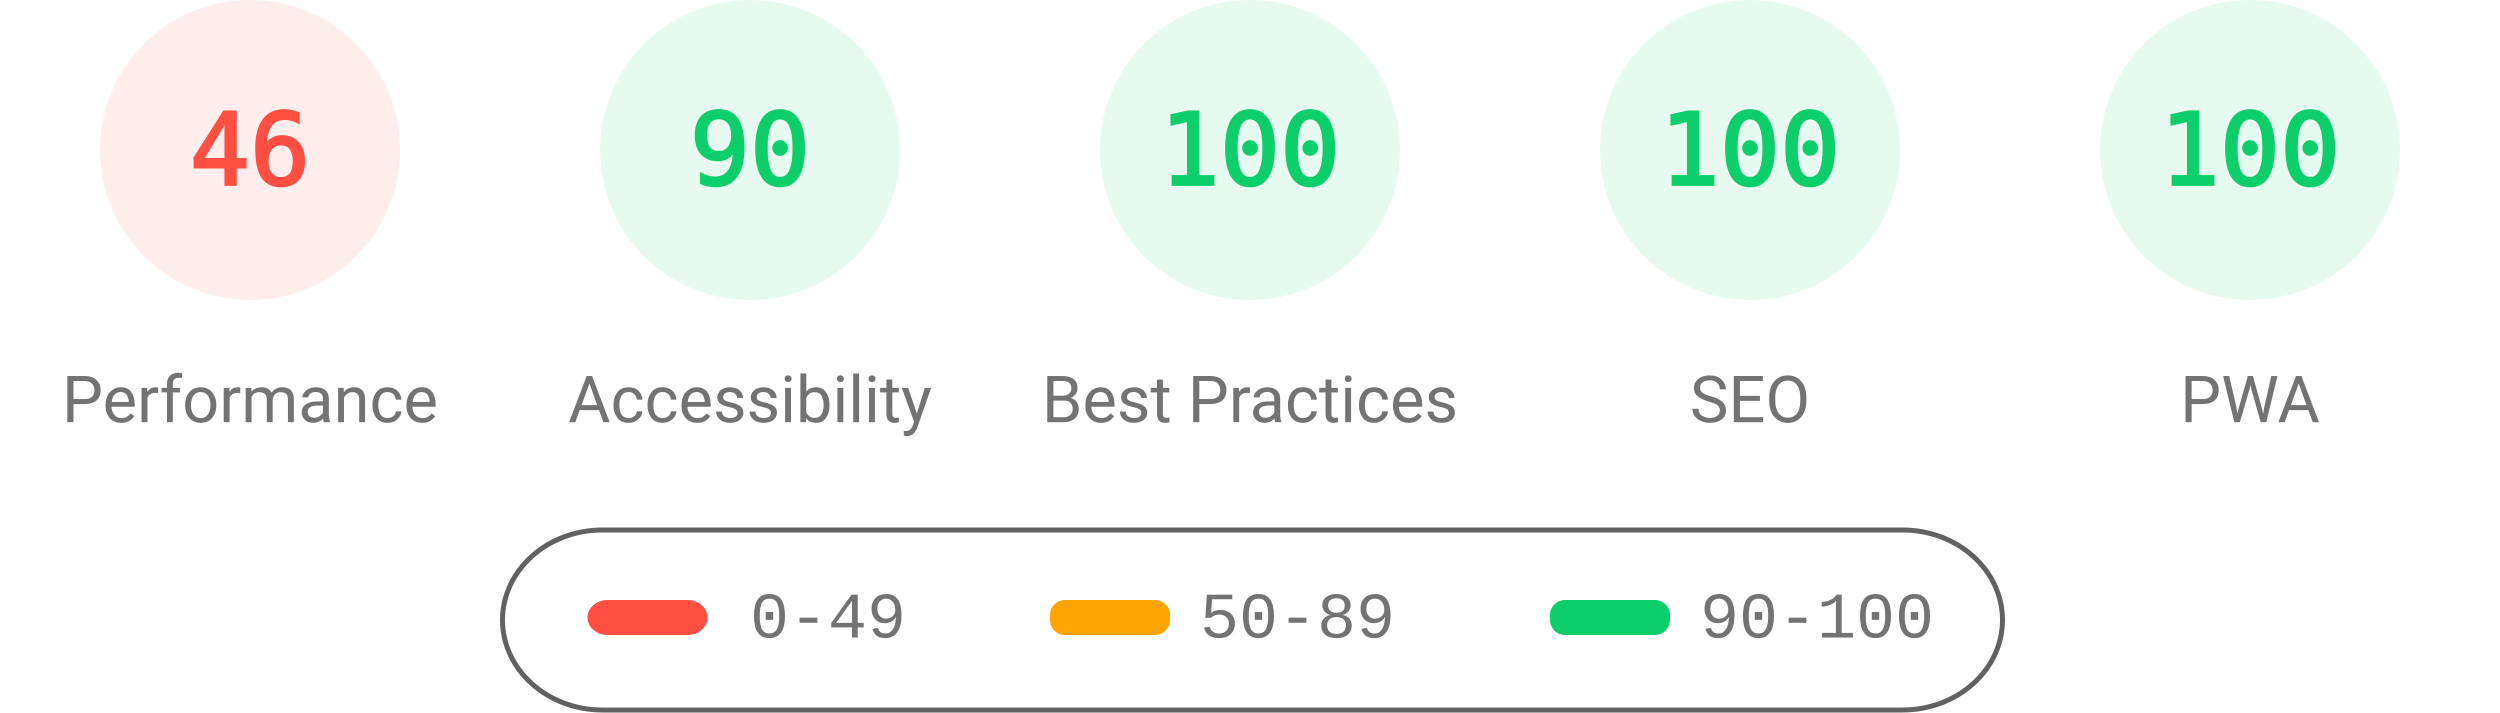
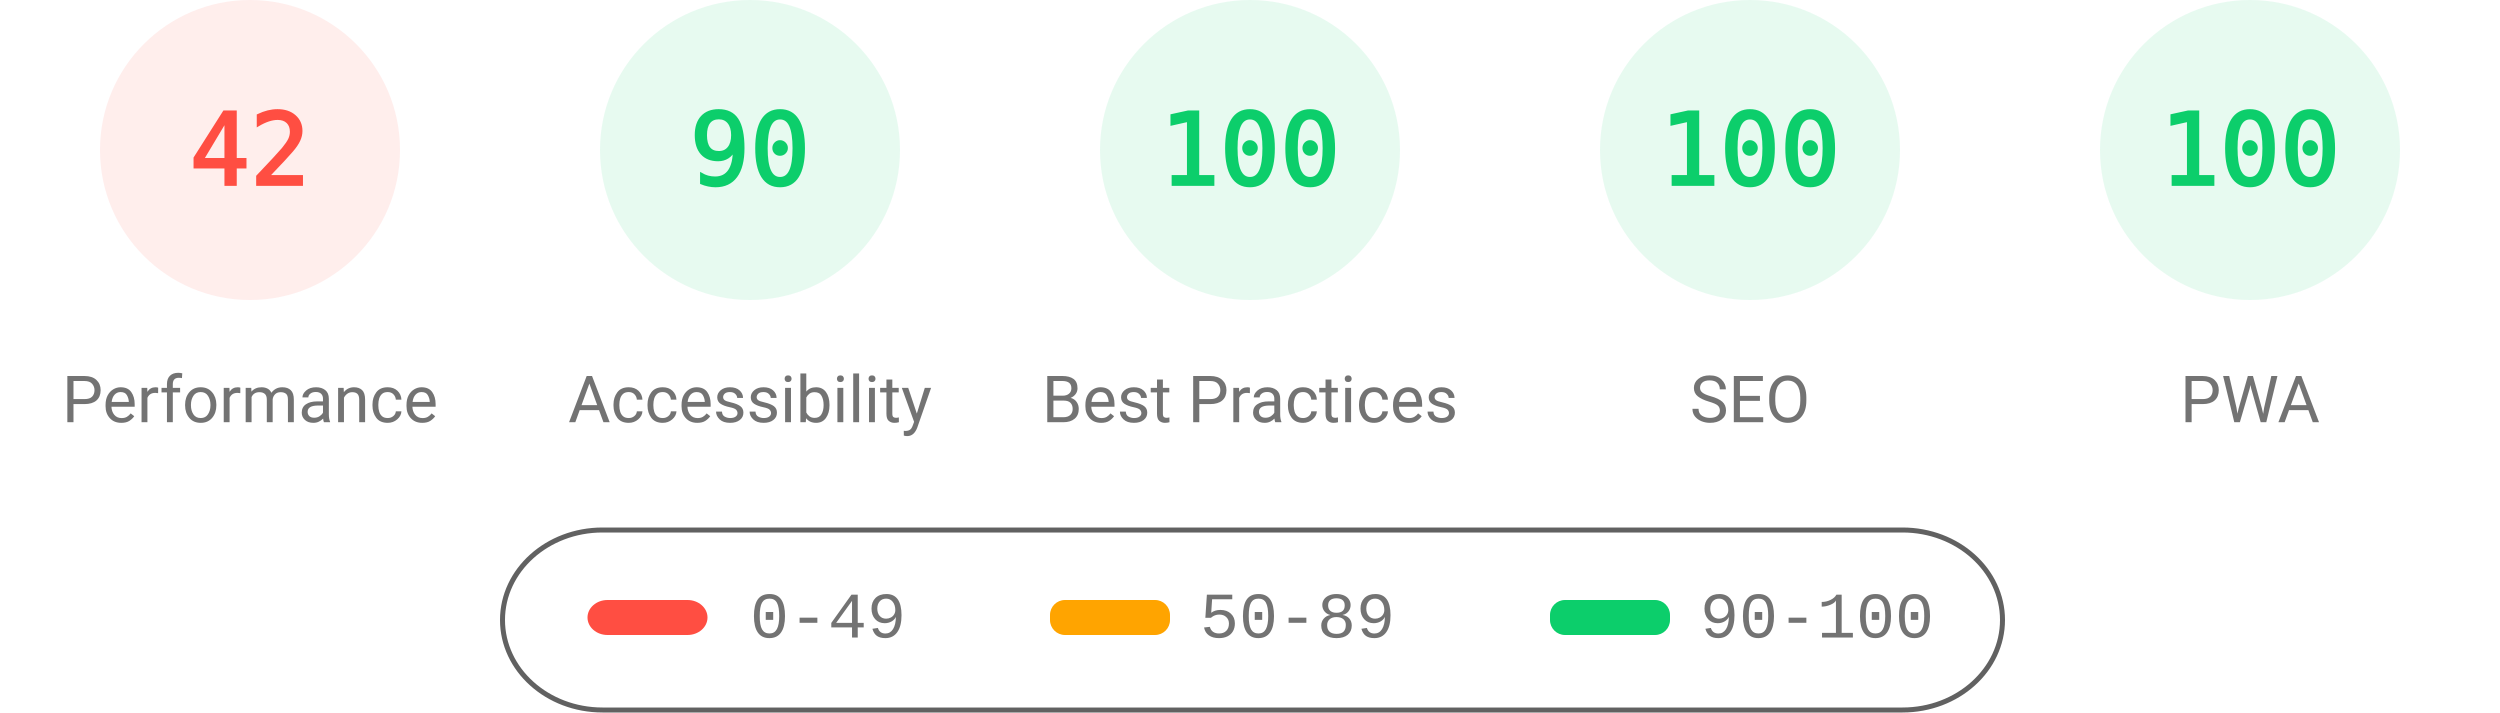
<svg xmlns="http://www.w3.org/2000/svg" fill="none" width="1000" height="285">
  <style>.gauge-base{opacity:.1}.gauge-arc{fill:none;animation-delay:250ms;stroke-linecap:round;transform:rotate(-90deg);transform-origin:100px 60px;animation:load-gauge 1s ease forwards}.guage-text{font-size:40px;font-family:monospace;text-align:center}.guage-red{color:#ff4e42;fill:#ff4e42;stroke:#ff4e42}.guage-orange{color:#ffa400;fill:#ffa400;stroke:#ffa400}.guage-green{color:#0cce6b;fill:#0cce6b;stroke:#0cce6b}.guage-undefined{color:#5c5c5c;fill:#5c5c5c;stroke:#5c5c5c}.guage-title{color:#737373;fill:#737373;stroke:none;font-size:26px;line-height:26px;font-family:Roboto,Halvetica,Arial,sans-serif}@keyframes load-gauge{from{stroke-dasharray:0 352.858}}</style>
  <svg class="guage-div guage-perf guage-red" viewBox="0 0 200 200" width="200" height="200">
    <circle class="gauge-base" r="56" cx="100" cy="60" stroke-width="8" />
-     <circle class="gauge-arc guage-arc-1" r="56" cx="100" cy="60" stroke-width="8" style="stroke-dasharray:161.855,351.858" />
-     <text class="guage-text" x="100" y="60" alignment-baseline="central" dominant-baseline="central" text-anchor="middle">46</text>
+     <circle class="gauge-arc guage-arc-1" r="56" cx="100" cy="60" stroke-width="8" style="stroke-dasharray:147.78,351.858" />
+     <text class="guage-text" x="100" y="60" alignment-baseline="central" dominant-baseline="central" text-anchor="middle">42</text>
    <text class="guage-title" x="100" y="160" alignment-baseline="central" dominant-baseline="central" text-anchor="middle">Performance</text>
  </svg>
  <svg class="guage-div guage-acc guage-green" viewBox="0 0 200 200" width="200" height="200" x="200">
    <circle class="gauge-base" r="56" cx="100" cy="60" stroke-width="8" />
    <circle class="gauge-arc guage-arc-2" r="56" cx="100" cy="60" stroke-width="8" style="stroke-dasharray:316.672,351.858" />
    <text class="guage-text" x="100" y="60" alignment-baseline="central" dominant-baseline="central" text-anchor="middle">90</text>
    <text class="guage-title" x="100" y="160" alignment-baseline="central" dominant-baseline="central" text-anchor="middle">Accessibility</text>
  </svg>
  <svg class="guage-div guage-best guage-green" viewBox="0 0 200 200" width="200" height="200" x="400">
    <circle class="gauge-base" r="56" cx="100" cy="60" stroke-width="8" />
    <circle class="gauge-arc guage-arc-3" r="56" cx="100" cy="60" stroke-width="8" style="stroke-dasharray:351.858,351.858" />
    <text class="guage-text" x="100" y="60" alignment-baseline="central" dominant-baseline="central" text-anchor="middle">100</text>
    <text class="guage-title" x="100" y="160" alignment-baseline="central" dominant-baseline="central" text-anchor="middle">Best Practices</text>
  </svg>
  <svg class="guage-div guage-seo guage-green" viewBox="0 0 200 200" width="200" height="200" x="600">
    <circle class="gauge-base" r="56" cx="100" cy="60" stroke-width="8" />
    <circle class="gauge-arc guage-arc-4" r="56" cx="100" cy="60" stroke-width="8" style="stroke-dasharray:351.858,351.858" />
    <text class="guage-text" x="100" y="60" alignment-baseline="central" dominant-baseline="central" text-anchor="middle">100</text>
    <text class="guage-title" x="100" y="160" alignment-baseline="central" dominant-baseline="central" text-anchor="middle">SEO</text>
  </svg>
  <svg class="guage-div guage-pwa guage-green" viewBox="0 0 200 200" width="200" height="200" x="800">
    <circle class="gauge-base" r="56" cx="100" cy="60" stroke-width="8" />
    <circle class="gauge-arc guage-arc-4" r="56" cx="100" cy="60" stroke-width="8" style="stroke-dasharray:351.858,351.858" />
    <text class="guage-text" x="100" y="60" alignment-baseline="central" dominant-baseline="central" text-anchor="middle">100</text>
    <text class="guage-title" x="100" y="160" alignment-baseline="central" dominant-baseline="central" text-anchor="middle">PWA</text>
  </svg>
  <svg width="604" height="76" x="200" y="210">
    <path fill="none" id="canvas_background" d="M-1-1h604v80H-1z" />
    <rect fill-opacity="0" stroke="#616161" stroke-width="2" rx="40" id="svg_2" height="72" width="600" y="2" x="1" fill="#000" />
    <rect stroke="#000" rx="8" id="svg_3" height="14" width="48" y="30" x="35" stroke-opacity="null" stroke-width="0" fill="#ff4e42" />
    <rect stroke="#000" rx="6" id="svg_4" height="14" width="48" y="30" x="220" stroke-opacity="null" stroke-width="0" fill="#ffa400" />
    <rect stroke="#000" rx="6" id="svg_5" height="14" width="48" y="30" x="420" stroke-opacity="null" stroke-width="0" fill="#0cce6b" />
    <text xml:space="preserve" text-anchor="start" font-family="'Courier New', Courier, monospace" font-size="26" id="svg_6" y="45" x="100" stroke-opacity="null" stroke-width="0" stroke="#000" fill="#737373">0-49</text>
    <text xml:space="preserve" text-anchor="start" font-family="'Courier New', Courier, monospace" font-size="26" id="svg_7" y="45" x="280" stroke-opacity="null" stroke-width="0" stroke="#000" fill="#737373">50-89</text>
    <text xml:space="preserve" text-anchor="start" font-family="'Courier New', Courier, monospace" font-size="26" id="svg_8" y="45" x="480" stroke-opacity="null" stroke-width="0" stroke="#000" fill="#737373">90-100</text>
  </svg>
</svg>
